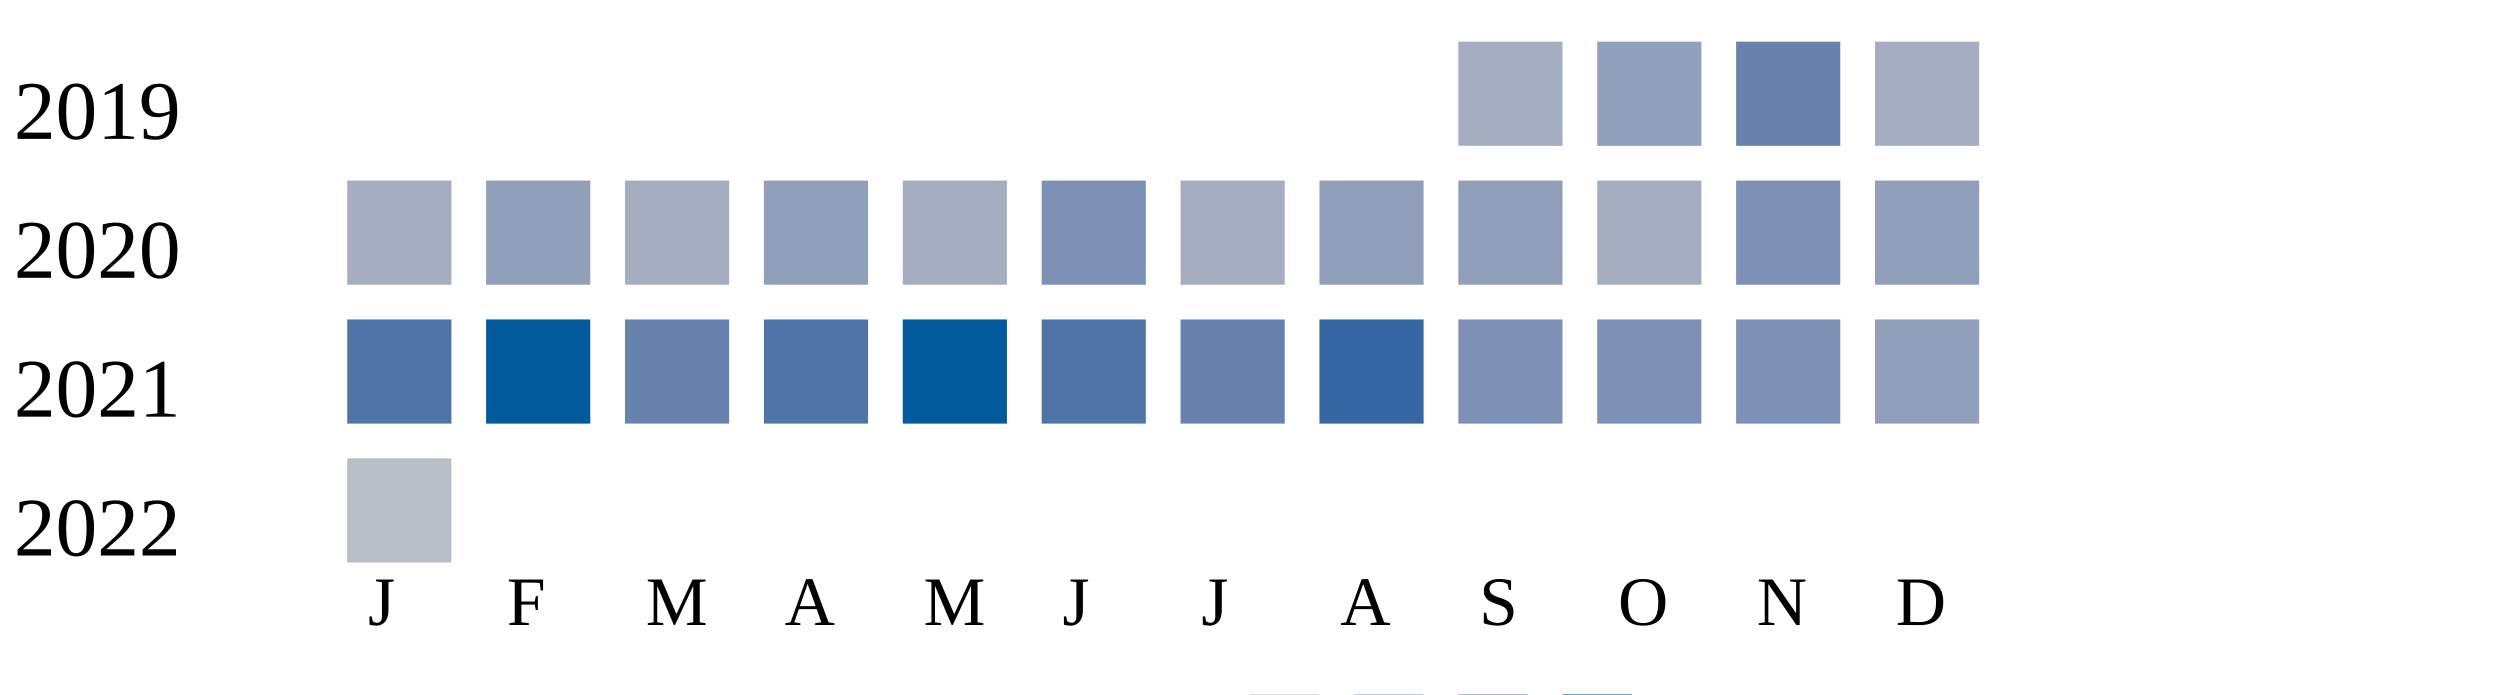
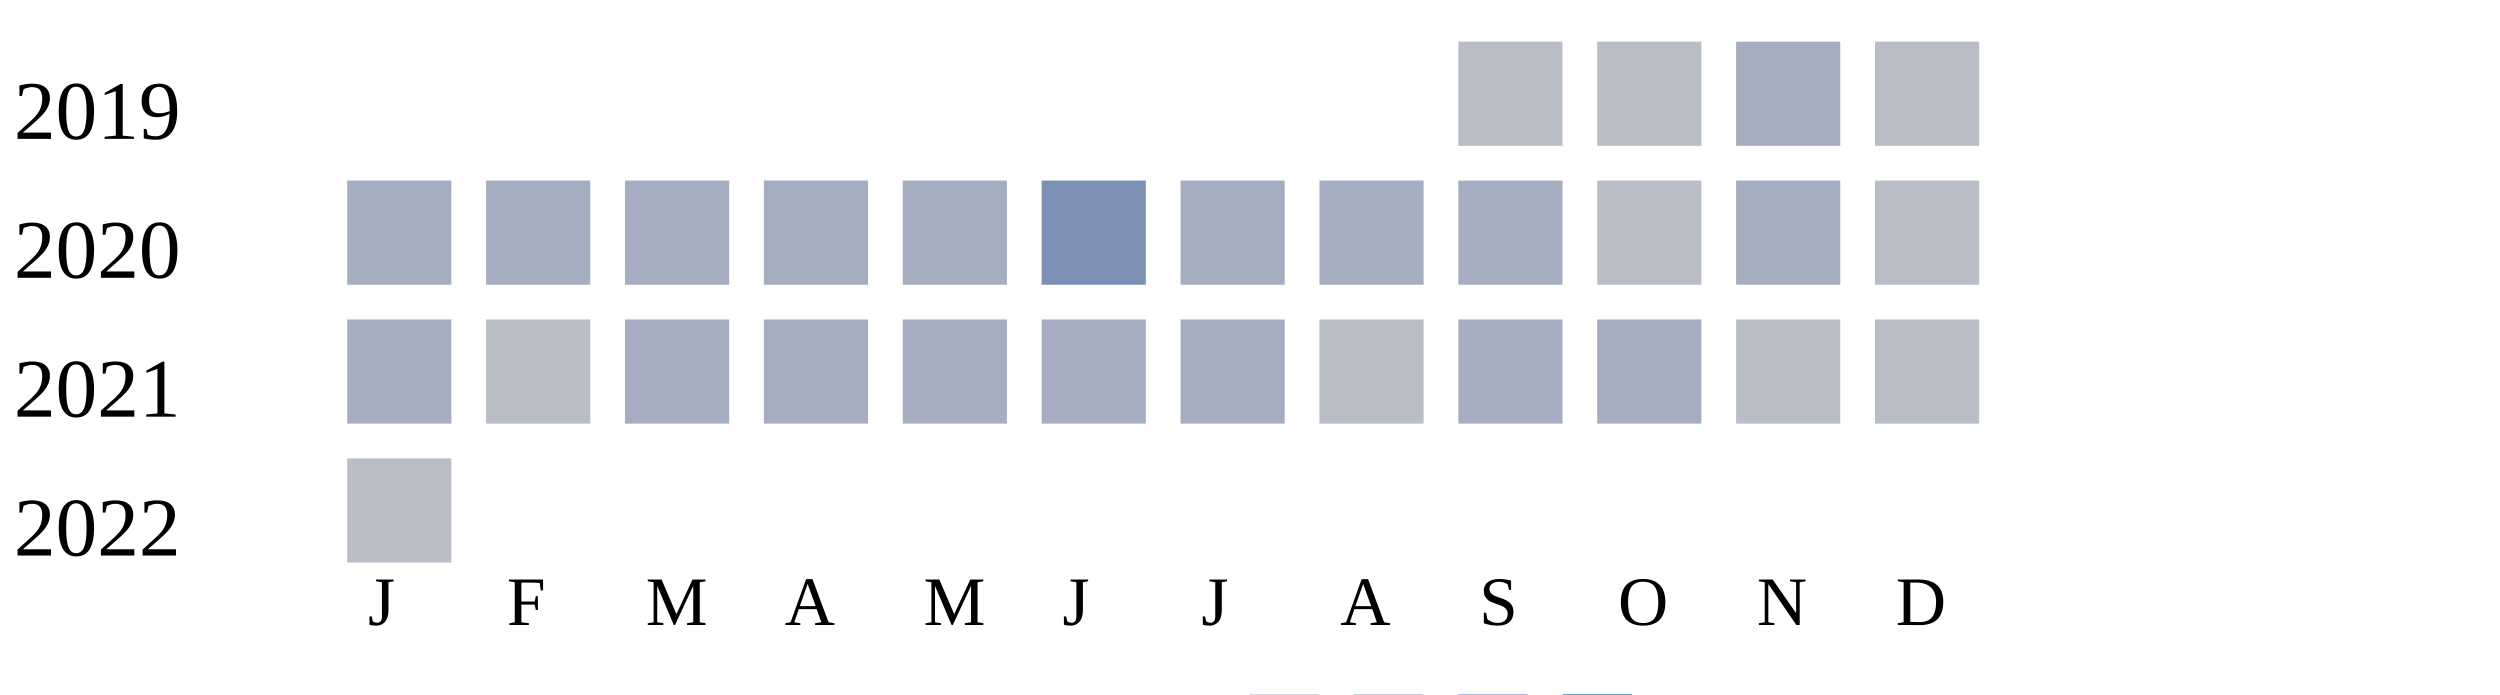
<svg xmlns="http://www.w3.org/2000/svg" width="360" height="100">
  <g transform="translate(0 0)">
    <text x="2" y="20">2019</text>
-     <rect x="210" y="6" width="15" height="15" fill="#a5aec0" />
-     <rect x="230" y="6" width="15" height="15" fill="#919fba" />
-     <rect x="250" y="6" width="15" height="15" fill="#6882ae" />
-     <rect x="270" y="6" width="15" height="15" fill="#a5aec0" />
+     <rect x="210" y="6" width="15" height="15" fill="#b9bdc6" />
+     <rect x="230" y="6" width="15" height="15" fill="#b9bdc6" />
+     <rect x="250" y="6" width="15" height="15" fill="#a5aec0" />
+     <rect x="270" y="6" width="15" height="15" fill="#b9bdc6" />
  </g>
  <g transform="translate(0 20)">
    <text x="2" y="20">2020</text>
    <rect x="50" y="6" width="15" height="15" fill="#a5aec0" />
-     <rect x="70" y="6" width="15" height="15" fill="#919fba" />
+     <rect x="70" y="6" width="15" height="15" fill="#a5aec0" />
    <rect x="90" y="6" width="15" height="15" fill="#a5aec0" />
-     <rect x="110" y="6" width="15" height="15" fill="#919fba" />
+     <rect x="110" y="6" width="15" height="15" fill="#a5aec0" />
    <rect x="130" y="6" width="15" height="15" fill="#a5aec0" />
    <rect x="150" y="6" width="15" height="15" fill="#7d90b5" />
    <rect x="170" y="6" width="15" height="15" fill="#a5aec0" />
-     <rect x="190" y="6" width="15" height="15" fill="#919fba" />
-     <rect x="210" y="6" width="15" height="15" fill="#919fba" />
-     <rect x="230" y="6" width="15" height="15" fill="#a5aec0" />
-     <rect x="250" y="6" width="15" height="15" fill="#7d90b5" />
-     <rect x="270" y="6" width="15" height="15" fill="#919fba" />
+     <rect x="190" y="6" width="15" height="15" fill="#a5aec0" />
+     <rect x="210" y="6" width="15" height="15" fill="#a5aec0" />
+     <rect x="230" y="6" width="15" height="15" fill="#b9bdc6" />
+     <rect x="250" y="6" width="15" height="15" fill="#a5aec0" />
+     <rect x="270" y="6" width="15" height="15" fill="#b9bdc6" />
  </g>
  <g transform="translate(0 40)">
    <text x="2" y="20">2021</text>
-     <rect x="50" y="6" width="15" height="15" fill="#5174a8" />
-     <rect x="70" y="6" width="15" height="15" fill="#005a9c" />
-     <rect x="90" y="6" width="15" height="15" fill="#6882ae" />
-     <rect x="110" y="6" width="15" height="15" fill="#5174a8" />
-     <rect x="130" y="6" width="15" height="15" fill="#005a9c" />
-     <rect x="150" y="6" width="15" height="15" fill="#5174a8" />
-     <rect x="170" y="6" width="15" height="15" fill="#6882ae" />
-     <rect x="190" y="6" width="15" height="15" fill="#3667a2" />
-     <rect x="210" y="6" width="15" height="15" fill="#7d90b5" />
-     <rect x="230" y="6" width="15" height="15" fill="#7d90b5" />
-     <rect x="250" y="6" width="15" height="15" fill="#7d90b5" />
-     <rect x="270" y="6" width="15" height="15" fill="#919fba" />
+     <rect x="50" y="6" width="15" height="15" fill="#a5aec0" />
+     <rect x="70" y="6" width="15" height="15" fill="#b9bdc6" />
+     <rect x="90" y="6" width="15" height="15" fill="#a5aec0" />
+     <rect x="110" y="6" width="15" height="15" fill="#a5aec0" />
+     <rect x="130" y="6" width="15" height="15" fill="#a5aec0" />
+     <rect x="150" y="6" width="15" height="15" fill="#a5aec0" />
+     <rect x="170" y="6" width="15" height="15" fill="#a5aec0" />
+     <rect x="190" y="6" width="15" height="15" fill="#b9bdc6" />
+     <rect x="210" y="6" width="15" height="15" fill="#a5aec0" />
+     <rect x="230" y="6" width="15" height="15" fill="#a5aec0" />
+     <rect x="250" y="6" width="15" height="15" fill="#b9bdc6" />
+     <rect x="270" y="6" width="15" height="15" fill="#b9bdc6" />
  </g>
  <g transform="translate(0 60)">
    <text x="2" y="20">2022</text>
    <rect x="50" y="6" width="15" height="15" fill="#b9bdc6" />
  </g>
  <text style="font-size: 10px; text-align: center" x="53" y="90">J</text>
  <text style="font-size: 10px; text-align: center" x="73" y="90">F</text>
  <text style="font-size: 10px; text-align: center" x="93" y="90">M</text>
  <text style="font-size: 10px; text-align: center" x="113" y="90">A</text>
  <text style="font-size: 10px; text-align: center" x="133" y="90">M</text>
  <text style="font-size: 10px; text-align: center" x="153" y="90">J</text>
  <text style="font-size: 10px; text-align: center" x="173" y="90">J</text>
  <text style="font-size: 10px; text-align: center" x="193" y="90">A</text>
  <text style="font-size: 10px; text-align: center" x="213" y="90">S</text>
  <text style="font-size: 10px; text-align: center" x="233" y="90">O</text>
  <text style="font-size: 10px; text-align: center" x="253" y="90">N</text>
  <text style="font-size: 10px; text-align: center" x="273" y="90">D</text>
  <text style="font-size: 10px;" x="155" y="109">Less</text>
  <rect fill="#b9bdc6" width="10" height="10" x="180" y="100" />
  <rect fill="#919fba" width="10" height="10" x="195" y="100" />
  <rect fill="#6882ae" width="10" height="10" x="210" y="100" />
  <rect fill="#005a9c" width="10" height="10" x="225" y="100" />
  <text x="240" y="109" style="font-size: 10px;">More</text>
</svg>
